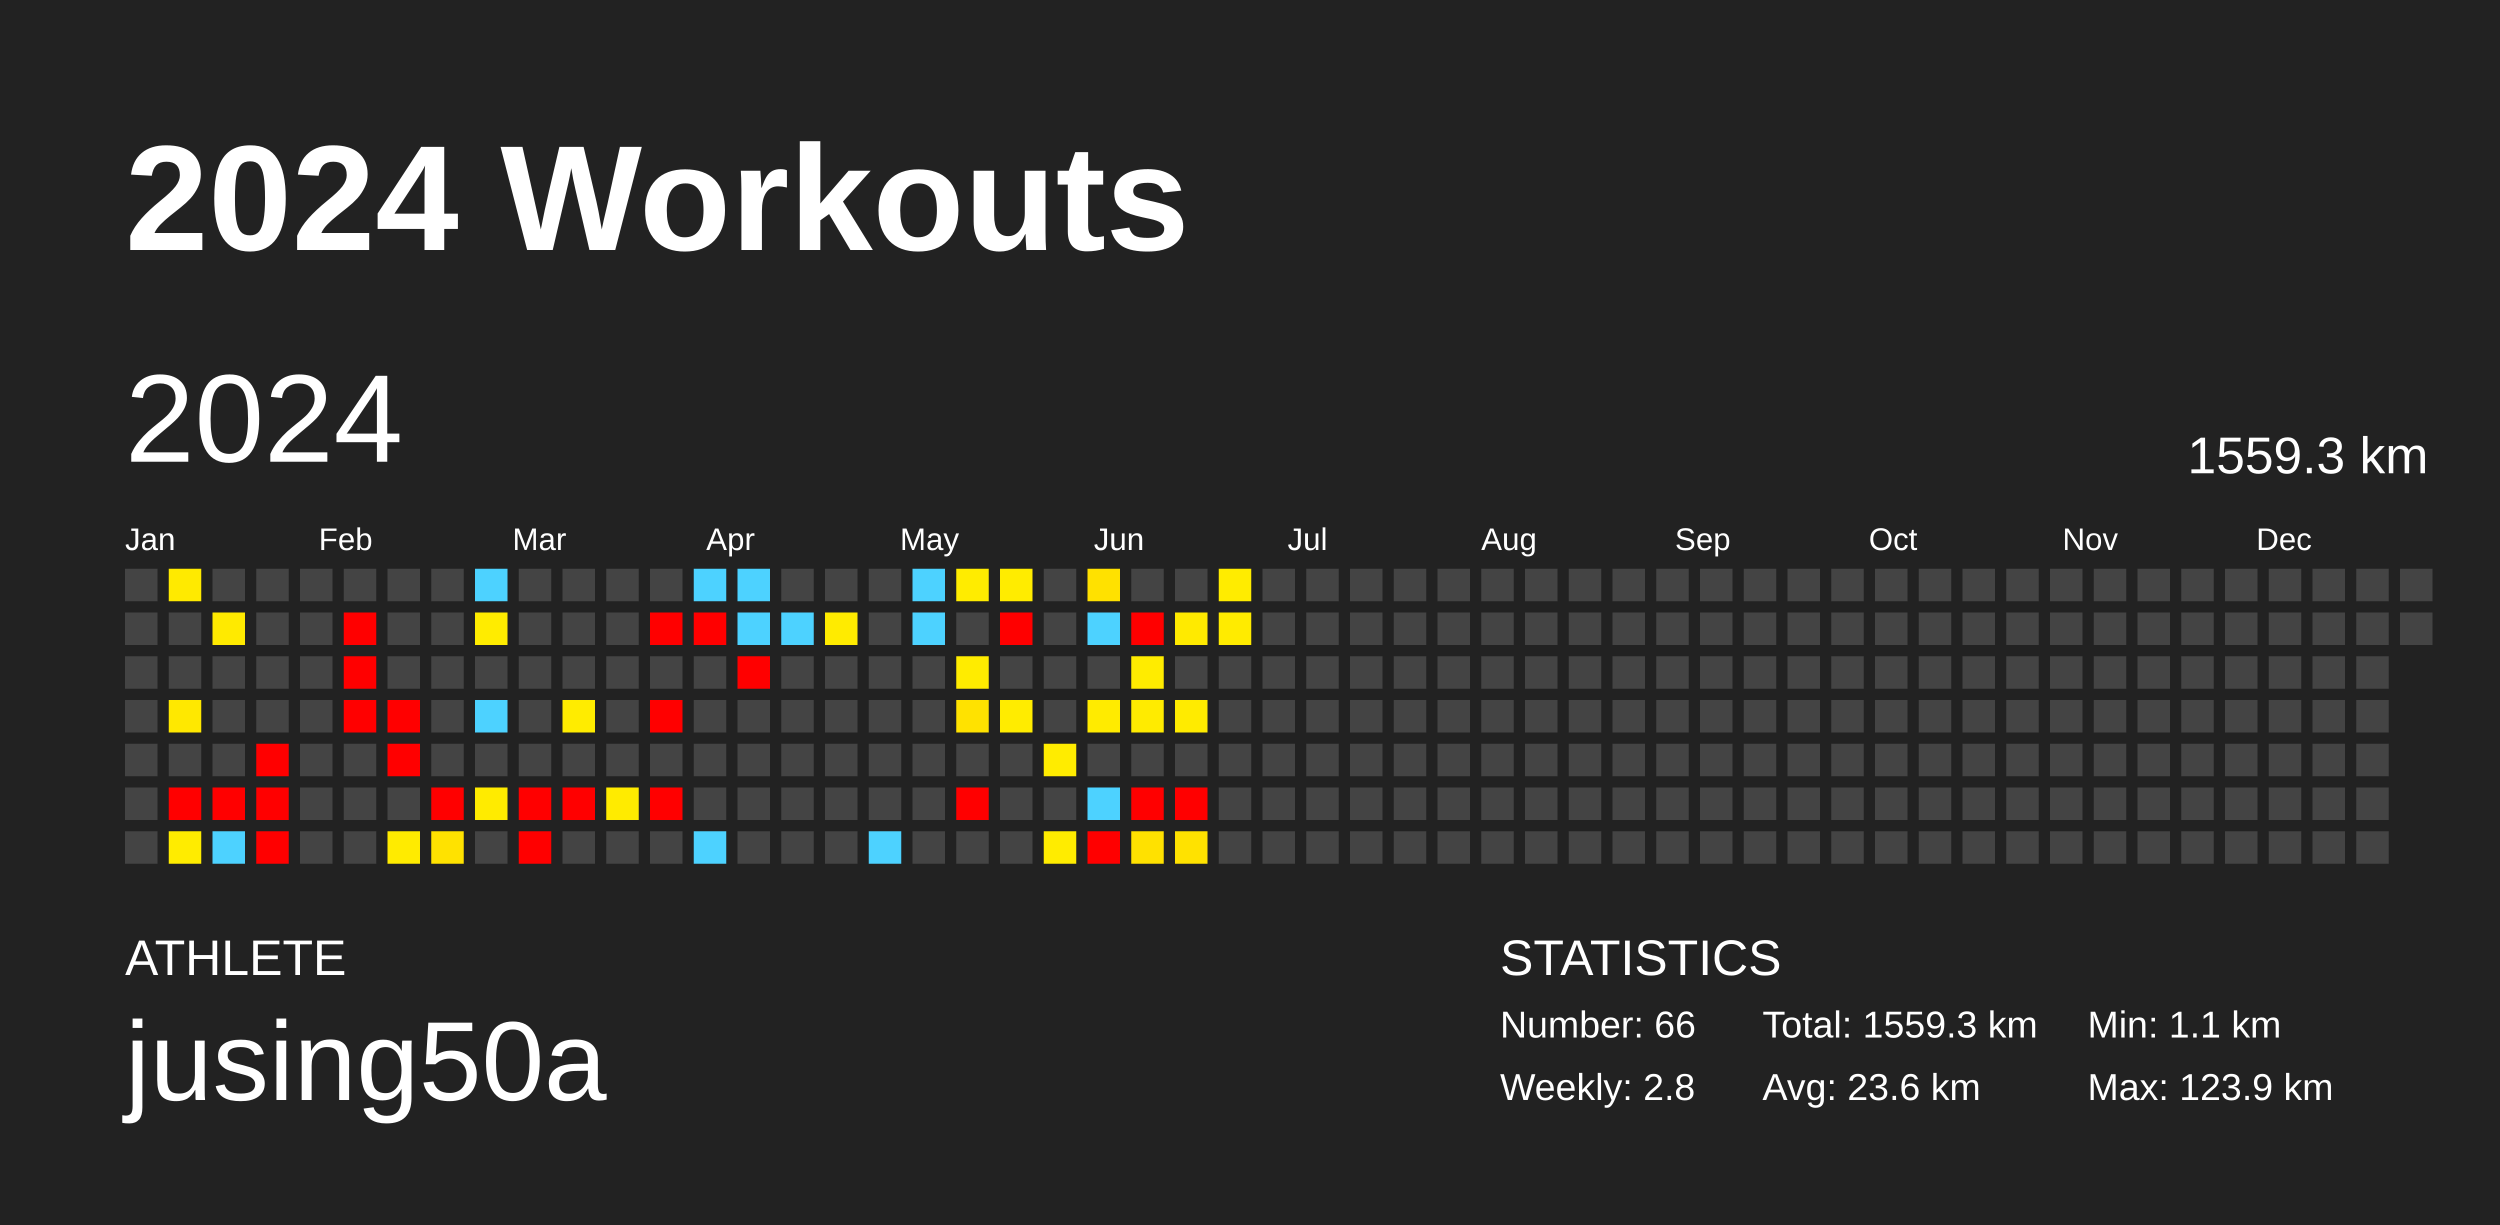
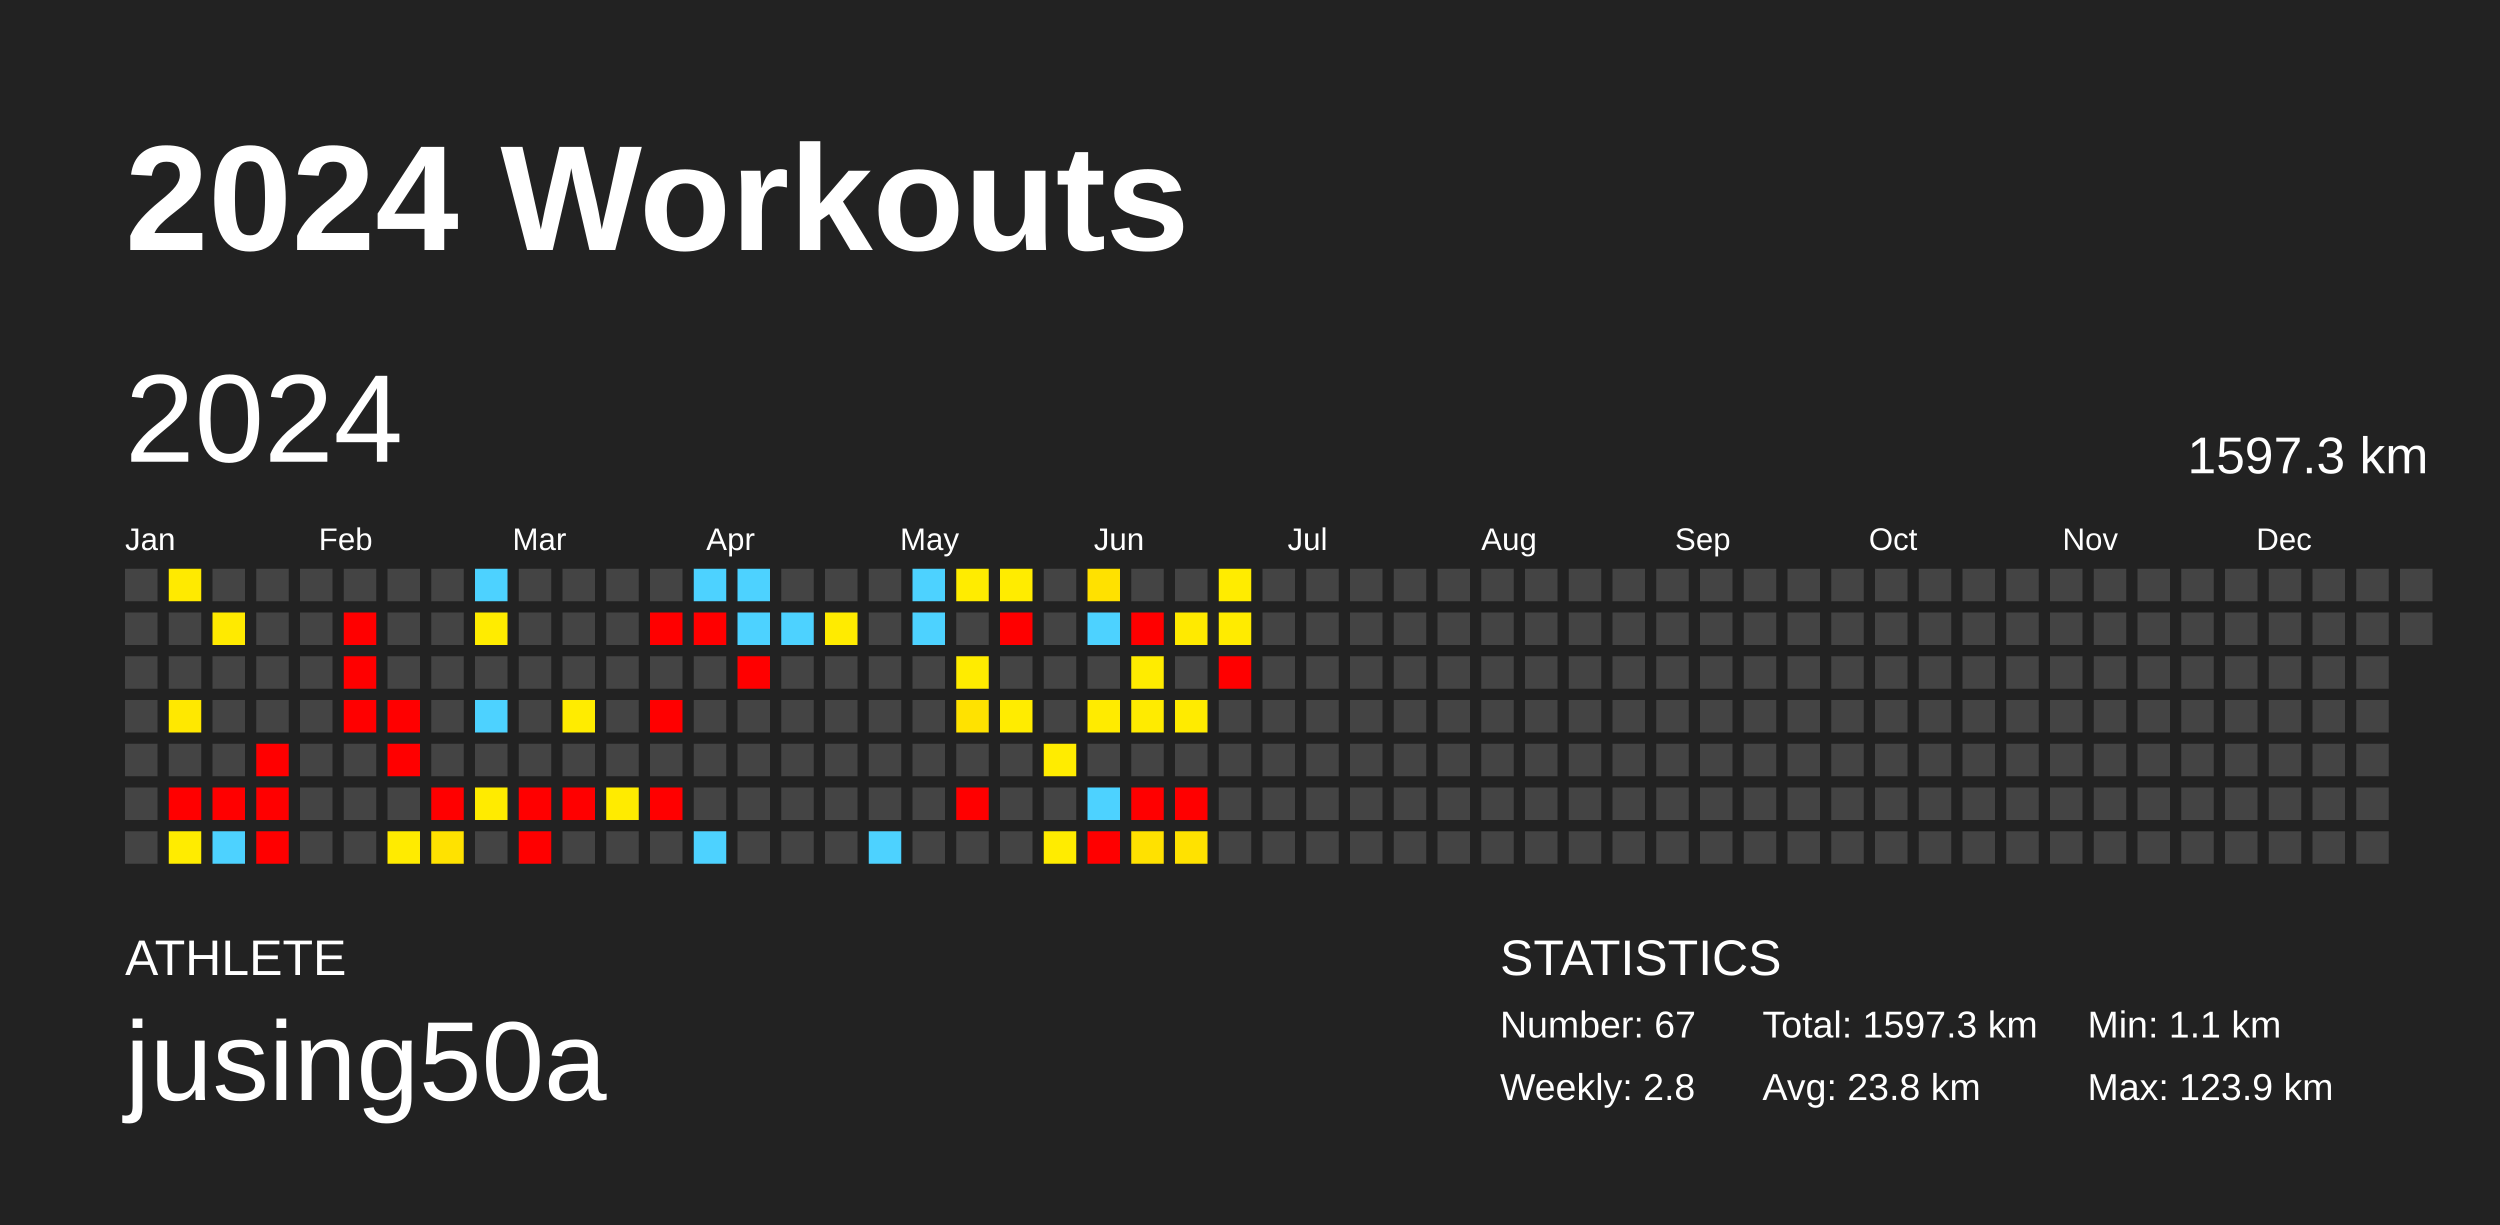
<svg xmlns="http://www.w3.org/2000/svg" baseProfile="full" height="98mm" version="1.1" viewBox="0,0,200,98" width="200mm">
  <defs />
  <rect fill="#222222" height="98" width="200" x="0" y="0" />
  <text fill="#FFFFFF" style="font-size:12px; font-family:Arial; font-weight:bold;" x="10" y="20">2024 Workouts</text>
  <text fill="#FFFFFF" style="font-size:4px; font-family:Arial" x="10" y="78">ATHLETE</text>
  <text fill="#FFFFFF" style="font-size:9px; font-family:Arial" x="10" y="88">jusing50a</text>
  <text fill="#FFFFFF" style="font-size:4px; font-family:Arial" x="120" y="78">STATISTICS</text>
-   <text fill="#FFFFFF" style="font-size:3px; font-family:Arial" x="120" y="83">Number: 66</text>
+   <text fill="#FFFFFF" style="font-size:3px; font-family:Arial" x="120" y="83">Number: 67</text>
  <text fill="#FFFFFF" style="font-size:3px; font-family:Arial" x="120" y="88">Weekly: 2.8</text>
-   <text fill="#FFFFFF" style="font-size:3px; font-family:Arial" x="141" y="83">Total: 1559.3 km</text>
-   <text fill="#FFFFFF" style="font-size:3px; font-family:Arial" x="141" y="88">Avg: 23.6 km</text>
+   <text fill="#FFFFFF" style="font-size:3px; font-family:Arial" x="141" y="83">Total: 1597.3 km</text>
+   <text fill="#FFFFFF" style="font-size:3px; font-family:Arial" x="141" y="88">Avg: 23.8 km</text>
  <text fill="#FFFFFF" style="font-size:3px; font-family:Arial" x="167" y="83">Min: 1.1 km</text>
  <text fill="#FFFFFF" style="font-size:3px; font-family:Arial" x="167" y="88">Max: 123.9 km</text>
  <text dominant-baseline="hanging" fill="#FFFFFF" style="font-size:10.0px; font-family:Arial;" x="10" y="30">2024</text>
-   <text dominant-baseline="hanging" fill="#FFFFFF" style="font-size:4.125px; font-family:Arial;" x="175" y="35">1559.3 km</text>
+   <text dominant-baseline="hanging" fill="#FFFFFF" style="font-size:4.125px; font-family:Arial;" x="175" y="35">1597.3 km</text>
  <text fill="#FFFFFF" style="font-size:2.5px; font-family:Arial" x="10.0" y="44">Jan</text>
  <text fill="#FFFFFF" style="font-size:2.5px; font-family:Arial" x="25.5" y="44">Feb</text>
  <text fill="#FFFFFF" style="font-size:2.5px; font-family:Arial" x="41.0" y="44">Mar</text>
  <text fill="#FFFFFF" style="font-size:2.5px; font-family:Arial" x="56.5" y="44">Apr</text>
  <text fill="#FFFFFF" style="font-size:2.5px; font-family:Arial" x="72.0" y="44">May</text>
  <text fill="#FFFFFF" style="font-size:2.5px; font-family:Arial" x="87.5" y="44">Jun</text>
  <text fill="#FFFFFF" style="font-size:2.5px; font-family:Arial" x="103.0" y="44">Jul</text>
  <text fill="#FFFFFF" style="font-size:2.5px; font-family:Arial" x="118.5" y="44">Aug</text>
  <text fill="#FFFFFF" style="font-size:2.5px; font-family:Arial" x="134.0" y="44">Sep</text>
  <text fill="#FFFFFF" style="font-size:2.5px; font-family:Arial" x="149.5" y="44">Oct</text>
  <text fill="#FFFFFF" style="font-size:2.5px; font-family:Arial" x="165.0" y="44">Nov</text>
  <text fill="#FFFFFF" style="font-size:2.5px; font-family:Arial" x="180.5" y="44">Dec</text>
  <rect fill="#444444" height="2.6" width="2.6" x="10.0" y="45.5" />
  <rect fill="#444444" height="2.6" width="2.6" x="10.0" y="49.0" />
  <rect fill="#444444" height="2.6" width="2.6" x="10.0" y="52.5" />
  <rect fill="#444444" height="2.6" width="2.6" x="10.0" y="56.0" />
  <rect fill="#444444" height="2.6" width="2.6" x="10.0" y="59.5" />
  <rect fill="#444444" height="2.6" width="2.6" x="10.0" y="63.0" />
  <rect fill="#444444" height="2.6" width="2.6" x="10.0" y="66.5" />
  <rect fill="#ffea00" height="2.6" width="2.6" x="13.5" y="45.5" />
  <rect fill="#444444" height="2.6" width="2.6" x="13.5" y="49.0" />
  <rect fill="#444444" height="2.6" width="2.6" x="13.5" y="52.5" />
  <rect fill="#ffe800" height="2.6" width="2.6" x="13.5" y="56.0" />
  <rect fill="#444444" height="2.6" width="2.6" x="13.5" y="59.5" />
  <rect fill="red" height="2.6" width="2.6" x="13.5" y="63.0" />
  <rect fill="#ffec00" height="2.6" width="2.6" x="13.5" y="66.5" />
  <rect fill="#444444" height="2.6" width="2.6" x="17.0" y="45.5" />
  <rect fill="#ffea00" height="2.6" width="2.6" x="17.0" y="49.0" />
  <rect fill="#444444" height="2.6" width="2.6" x="17.0" y="52.5" />
  <rect fill="#444444" height="2.6" width="2.6" x="17.0" y="56.0" />
  <rect fill="#444444" height="2.6" width="2.6" x="17.0" y="59.5" />
  <rect fill="red" height="2.6" width="2.6" x="17.0" y="63.0" />
  <rect fill="#4dd2ff" height="2.6" width="2.6" x="17.0" y="66.5" />
  <rect fill="#444444" height="2.6" width="2.6" x="20.5" y="45.5" />
  <rect fill="#444444" height="2.6" width="2.6" x="20.5" y="49.0" />
  <rect fill="#444444" height="2.6" width="2.6" x="20.5" y="52.5" />
  <rect fill="#444444" height="2.6" width="2.6" x="20.5" y="56.0" />
  <rect fill="red" height="2.6" width="2.6" x="20.5" y="59.5" />
  <rect fill="red" height="2.6" width="2.6" x="20.5" y="63.0" />
  <rect fill="red" height="2.6" width="2.6" x="20.5" y="66.5" />
  <rect fill="#444444" height="2.6" width="2.6" x="24.0" y="45.5" />
  <rect fill="#444444" height="2.6" width="2.6" x="24.0" y="49.0" />
  <rect fill="#444444" height="2.6" width="2.6" x="24.0" y="52.5" />
  <rect fill="#444444" height="2.6" width="2.6" x="24.0" y="56.0" />
  <rect fill="#444444" height="2.6" width="2.6" x="24.0" y="59.5" />
  <rect fill="#444444" height="2.6" width="2.6" x="24.0" y="63.0" />
  <rect fill="#444444" height="2.6" width="2.6" x="24.0" y="66.5" />
  <rect fill="#444444" height="2.6" width="2.6" x="27.5" y="45.5" />
  <rect fill="red" height="2.6" width="2.6" x="27.5" y="49.0" />
  <rect fill="red" height="2.6" width="2.6" x="27.5" y="52.5" />
  <rect fill="red" height="2.6" width="2.6" x="27.5" y="56.0" />
  <rect fill="#444444" height="2.6" width="2.6" x="27.5" y="59.5" />
  <rect fill="#444444" height="2.6" width="2.6" x="27.5" y="63.0" />
  <rect fill="#444444" height="2.6" width="2.6" x="27.5" y="66.5" />
  <rect fill="#444444" height="2.6" width="2.6" x="31.0" y="45.5" />
  <rect fill="#444444" height="2.6" width="2.6" x="31.0" y="49.0" />
  <rect fill="#444444" height="2.6" width="2.6" x="31.0" y="52.5" />
  <rect fill="red" height="2.6" width="2.6" x="31.0" y="56.0" />
  <rect fill="red" height="2.6" width="2.6" x="31.0" y="59.5" />
  <rect fill="#444444" height="2.6" width="2.6" x="31.0" y="63.0" />
  <rect fill="#ffeb00" height="2.6" width="2.6" x="31.0" y="66.5" />
  <rect fill="#444444" height="2.6" width="2.6" x="34.5" y="45.5" />
  <rect fill="#444444" height="2.6" width="2.6" x="34.5" y="49.0" />
  <rect fill="#444444" height="2.6" width="2.6" x="34.5" y="52.5" />
  <rect fill="#444444" height="2.6" width="2.6" x="34.5" y="56.0" />
  <rect fill="#444444" height="2.6" width="2.6" x="34.5" y="59.5" />
  <rect fill="red" height="2.6" width="2.6" x="34.5" y="63.0" />
  <rect fill="#ffe200" height="2.6" width="2.6" x="34.5" y="66.5" />
  <rect fill="#4dd2ff" height="2.6" width="2.6" x="38.0" y="45.5" />
  <rect fill="#ffec00" height="2.6" width="2.6" x="38.0" y="49.0" />
  <rect fill="#444444" height="2.6" width="2.6" x="38.0" y="52.5" />
  <rect fill="#4dd2ff" height="2.6" width="2.6" x="38.0" y="56.0" />
  <rect fill="#444444" height="2.6" width="2.6" x="38.0" y="59.5" />
  <rect fill="#ffeb00" height="2.6" width="2.6" x="38.0" y="63.0" />
  <rect fill="#444444" height="2.6" width="2.6" x="38.0" y="66.5" />
  <rect fill="#444444" height="2.6" width="2.6" x="41.5" y="45.5" />
  <rect fill="#444444" height="2.6" width="2.6" x="41.5" y="49.0" />
  <rect fill="#444444" height="2.6" width="2.6" x="41.5" y="52.5" />
  <rect fill="#444444" height="2.6" width="2.6" x="41.5" y="56.0" />
  <rect fill="#444444" height="2.6" width="2.6" x="41.5" y="59.5" />
  <rect fill="red" height="2.6" width="2.6" x="41.5" y="63.0" />
  <rect fill="red" height="2.6" width="2.6" x="41.5" y="66.5" />
  <rect fill="#444444" height="2.6" width="2.6" x="45.0" y="45.5" />
  <rect fill="#444444" height="2.6" width="2.6" x="45.0" y="49.0" />
  <rect fill="#444444" height="2.6" width="2.6" x="45.0" y="52.5" />
  <rect fill="#ffec00" height="2.6" width="2.6" x="45.0" y="56.0" />
  <rect fill="#444444" height="2.6" width="2.6" x="45.0" y="59.5" />
  <rect fill="red" height="2.6" width="2.6" x="45.0" y="63.0" />
  <rect fill="#444444" height="2.6" width="2.6" x="45.0" y="66.5" />
  <rect fill="#444444" height="2.6" width="2.6" x="48.5" y="45.5" />
  <rect fill="#444444" height="2.6" width="2.6" x="48.5" y="49.0" />
  <rect fill="#444444" height="2.6" width="2.6" x="48.5" y="52.5" />
  <rect fill="#444444" height="2.6" width="2.6" x="48.5" y="56.0" />
  <rect fill="#444444" height="2.6" width="2.6" x="48.5" y="59.5" />
  <rect fill="#ffeb00" height="2.6" width="2.6" x="48.5" y="63.0" />
  <rect fill="#444444" height="2.6" width="2.6" x="48.5" y="66.5" />
  <rect fill="#444444" height="2.6" width="2.6" x="52.0" y="45.5" />
  <rect fill="red" height="2.6" width="2.6" x="52.0" y="49.0" />
  <rect fill="#444444" height="2.6" width="2.6" x="52.0" y="52.5" />
  <rect fill="red" height="2.6" width="2.6" x="52.0" y="56.0" />
  <rect fill="#444444" height="2.6" width="2.6" x="52.0" y="59.5" />
  <rect fill="red" height="2.6" width="2.6" x="52.0" y="63.0" />
  <rect fill="#444444" height="2.6" width="2.6" x="52.0" y="66.5" />
  <rect fill="#4dd2ff" height="2.6" width="2.6" x="55.5" y="45.5" />
  <rect fill="red" height="2.6" width="2.6" x="55.5" y="49.0" />
  <rect fill="#444444" height="2.6" width="2.6" x="55.5" y="52.5" />
  <rect fill="#444444" height="2.6" width="2.6" x="55.5" y="56.0" />
  <rect fill="#444444" height="2.6" width="2.6" x="55.5" y="59.5" />
  <rect fill="#444444" height="2.6" width="2.6" x="55.5" y="63.0" />
  <rect fill="#4dd2ff" height="2.6" width="2.6" x="55.5" y="66.5" />
  <rect fill="#4dd2ff" height="2.6" width="2.6" x="59.0" y="45.5" />
  <rect fill="#4dd2ff" height="2.6" width="2.6" x="59.0" y="49.0" />
  <rect fill="red" height="2.6" width="2.6" x="59.0" y="52.5" />
  <rect fill="#444444" height="2.6" width="2.6" x="59.0" y="56.0" />
  <rect fill="#444444" height="2.6" width="2.6" x="59.0" y="59.5" />
  <rect fill="#444444" height="2.6" width="2.6" x="59.0" y="63.0" />
  <rect fill="#444444" height="2.6" width="2.6" x="59.0" y="66.5" />
  <rect fill="#444444" height="2.6" width="2.6" x="62.5" y="45.5" />
  <rect fill="#4dd2ff" height="2.6" width="2.6" x="62.5" y="49.0" />
  <rect fill="#444444" height="2.6" width="2.6" x="62.5" y="52.5" />
  <rect fill="#444444" height="2.6" width="2.6" x="62.5" y="56.0" />
  <rect fill="#444444" height="2.6" width="2.6" x="62.5" y="59.5" />
  <rect fill="#444444" height="2.6" width="2.6" x="62.5" y="63.0" />
  <rect fill="#444444" height="2.6" width="2.6" x="62.5" y="66.5" />
  <rect fill="#444444" height="2.6" width="2.6" x="66.0" y="45.5" />
  <rect fill="#ffeb00" height="2.6" width="2.6" x="66.0" y="49.0" />
  <rect fill="#444444" height="2.6" width="2.6" x="66.0" y="52.5" />
  <rect fill="#444444" height="2.6" width="2.6" x="66.0" y="56.0" />
  <rect fill="#444444" height="2.6" width="2.6" x="66.0" y="59.5" />
  <rect fill="#444444" height="2.6" width="2.6" x="66.0" y="63.0" />
  <rect fill="#444444" height="2.6" width="2.6" x="66.0" y="66.5" />
  <rect fill="#444444" height="2.6" width="2.6" x="69.5" y="45.5" />
  <rect fill="#444444" height="2.6" width="2.6" x="69.5" y="49.0" />
  <rect fill="#444444" height="2.6" width="2.6" x="69.5" y="52.5" />
  <rect fill="#444444" height="2.6" width="2.6" x="69.5" y="56.0" />
  <rect fill="#444444" height="2.6" width="2.6" x="69.5" y="59.5" />
  <rect fill="#444444" height="2.6" width="2.6" x="69.5" y="63.0" />
  <rect fill="#4dd2ff" height="2.6" width="2.6" x="69.5" y="66.5" />
  <rect fill="#4dd2ff" height="2.6" width="2.6" x="73.0" y="45.5" />
  <rect fill="#4dd2ff" height="2.6" width="2.6" x="73.0" y="49.0" />
  <rect fill="#444444" height="2.6" width="2.6" x="73.0" y="52.5" />
  <rect fill="#444444" height="2.6" width="2.6" x="73.0" y="56.0" />
  <rect fill="#444444" height="2.6" width="2.6" x="73.0" y="59.5" />
  <rect fill="#444444" height="2.6" width="2.6" x="73.0" y="63.0" />
  <rect fill="#444444" height="2.6" width="2.6" x="73.0" y="66.5" />
  <rect fill="#ffec00" height="2.6" width="2.6" x="76.5" y="45.5" />
  <rect fill="#444444" height="2.6" width="2.6" x="76.5" y="49.0" />
  <rect fill="#ffec00" height="2.6" width="2.6" x="76.5" y="52.5" />
  <rect fill="#ffe200" height="2.6" width="2.6" x="76.5" y="56.0" />
  <rect fill="#444444" height="2.6" width="2.6" x="76.5" y="59.5" />
  <rect fill="red" height="2.6" width="2.6" x="76.5" y="63.0" />
  <rect fill="#444444" height="2.6" width="2.6" x="76.5" y="66.5" />
  <rect fill="#ffec00" height="2.6" width="2.6" x="80.0" y="45.5" />
  <rect fill="red" height="2.6" width="2.6" x="80.0" y="49.0" />
  <rect fill="#444444" height="2.6" width="2.6" x="80.0" y="52.5" />
  <rect fill="#ffec00" height="2.6" width="2.6" x="80.0" y="56.0" />
  <rect fill="#444444" height="2.6" width="2.6" x="80.0" y="59.5" />
  <rect fill="#444444" height="2.6" width="2.6" x="80.0" y="63.0" />
  <rect fill="#444444" height="2.6" width="2.6" x="80.0" y="66.5" />
  <rect fill="#444444" height="2.6" width="2.6" x="83.5" y="45.5" />
  <rect fill="#444444" height="2.6" width="2.6" x="83.5" y="49.0" />
  <rect fill="#444444" height="2.6" width="2.6" x="83.5" y="52.5" />
  <rect fill="#444444" height="2.6" width="2.6" x="83.5" y="56.0" />
  <rect fill="#ffec00" height="2.6" width="2.6" x="83.5" y="59.5" />
  <rect fill="#444444" height="2.6" width="2.6" x="83.5" y="63.0" />
  <rect fill="#ffec00" height="2.6" width="2.6" x="83.5" y="66.5" />
  <rect fill="#ffe100" height="2.6" width="2.6" x="87.0" y="45.5" />
  <rect fill="#4dd2ff" height="2.6" width="2.6" x="87.0" y="49.0" />
  <rect fill="#444444" height="2.6" width="2.6" x="87.0" y="52.5" />
  <rect fill="#ffeb00" height="2.6" width="2.6" x="87.0" y="56.0" />
  <rect fill="#444444" height="2.6" width="2.6" x="87.0" y="59.5" />
  <rect fill="#4dd2ff" height="2.6" width="2.6" x="87.0" y="63.0" />
  <rect fill="red" height="2.6" width="2.6" x="87.0" y="66.5" />
  <rect fill="#444444" height="2.6" width="2.6" x="90.5" y="45.5" />
  <rect fill="red" height="2.6" width="2.6" x="90.5" y="49.0" />
  <rect fill="#ffec00" height="2.6" width="2.6" x="90.5" y="52.5" />
  <rect fill="#ffeb00" height="2.6" width="2.6" x="90.5" y="56.0" />
  <rect fill="#444444" height="2.6" width="2.6" x="90.5" y="59.5" />
  <rect fill="red" height="2.6" width="2.6" x="90.5" y="63.0" />
  <rect fill="#ffe100" height="2.6" width="2.6" x="90.5" y="66.5" />
  <rect fill="#444444" height="2.6" width="2.6" x="94.0" y="45.5" />
  <rect fill="#ffea00" height="2.6" width="2.6" x="94.0" y="49.0" />
  <rect fill="#444444" height="2.6" width="2.6" x="94.0" y="52.5" />
  <rect fill="#ffeb00" height="2.6" width="2.6" x="94.0" y="56.0" />
  <rect fill="#444444" height="2.6" width="2.6" x="94.0" y="59.5" />
  <rect fill="red" height="2.6" width="2.6" x="94.0" y="63.0" />
  <rect fill="#ffe200" height="2.6" width="2.6" x="94.0" y="66.5" />
  <rect fill="#ffec00" height="2.6" width="2.6" x="97.5" y="45.5" />
  <rect fill="#ffeb00" height="2.6" width="2.6" x="97.5" y="49.0" />
-   <rect fill="#444444" height="2.6" width="2.6" x="97.5" y="52.5" />
+   <rect fill="red" height="2.6" width="2.6" x="97.5" y="52.5" />
  <rect fill="#444444" height="2.6" width="2.6" x="97.5" y="56.0" />
  <rect fill="#444444" height="2.6" width="2.6" x="97.5" y="59.5" />
  <rect fill="#444444" height="2.6" width="2.6" x="97.5" y="63.0" />
  <rect fill="#444444" height="2.6" width="2.6" x="97.5" y="66.5" />
  <rect fill="#444444" height="2.6" width="2.6" x="101.0" y="45.5" />
  <rect fill="#444444" height="2.6" width="2.6" x="101.0" y="49.0" />
  <rect fill="#444444" height="2.6" width="2.6" x="101.0" y="52.5" />
  <rect fill="#444444" height="2.6" width="2.6" x="101.0" y="56.0" />
  <rect fill="#444444" height="2.6" width="2.6" x="101.0" y="59.5" />
  <rect fill="#444444" height="2.6" width="2.6" x="101.0" y="63.0" />
  <rect fill="#444444" height="2.6" width="2.6" x="101.0" y="66.5" />
  <rect fill="#444444" height="2.6" width="2.6" x="104.5" y="45.5" />
  <rect fill="#444444" height="2.6" width="2.6" x="104.5" y="49.0" />
  <rect fill="#444444" height="2.6" width="2.6" x="104.5" y="52.5" />
  <rect fill="#444444" height="2.6" width="2.6" x="104.5" y="56.0" />
  <rect fill="#444444" height="2.6" width="2.6" x="104.5" y="59.5" />
  <rect fill="#444444" height="2.6" width="2.6" x="104.5" y="63.0" />
  <rect fill="#444444" height="2.6" width="2.6" x="104.5" y="66.5" />
  <rect fill="#444444" height="2.6" width="2.6" x="108.0" y="45.5" />
  <rect fill="#444444" height="2.6" width="2.6" x="108.0" y="49.0" />
  <rect fill="#444444" height="2.6" width="2.6" x="108.0" y="52.5" />
  <rect fill="#444444" height="2.6" width="2.6" x="108.0" y="56.0" />
  <rect fill="#444444" height="2.6" width="2.6" x="108.0" y="59.5" />
  <rect fill="#444444" height="2.6" width="2.6" x="108.0" y="63.0" />
  <rect fill="#444444" height="2.6" width="2.6" x="108.0" y="66.5" />
  <rect fill="#444444" height="2.6" width="2.6" x="111.5" y="45.5" />
  <rect fill="#444444" height="2.6" width="2.6" x="111.5" y="49.0" />
  <rect fill="#444444" height="2.6" width="2.6" x="111.5" y="52.5" />
  <rect fill="#444444" height="2.6" width="2.6" x="111.5" y="56.0" />
  <rect fill="#444444" height="2.6" width="2.6" x="111.5" y="59.5" />
  <rect fill="#444444" height="2.6" width="2.6" x="111.5" y="63.0" />
  <rect fill="#444444" height="2.6" width="2.6" x="111.5" y="66.5" />
  <rect fill="#444444" height="2.6" width="2.6" x="115.0" y="45.5" />
  <rect fill="#444444" height="2.6" width="2.6" x="115.0" y="49.0" />
  <rect fill="#444444" height="2.6" width="2.6" x="115.0" y="52.5" />
  <rect fill="#444444" height="2.6" width="2.6" x="115.0" y="56.0" />
  <rect fill="#444444" height="2.6" width="2.6" x="115.0" y="59.5" />
  <rect fill="#444444" height="2.6" width="2.6" x="115.0" y="63.0" />
  <rect fill="#444444" height="2.6" width="2.6" x="115.0" y="66.5" />
  <rect fill="#444444" height="2.6" width="2.6" x="118.5" y="45.5" />
  <rect fill="#444444" height="2.6" width="2.6" x="118.5" y="49.0" />
  <rect fill="#444444" height="2.6" width="2.6" x="118.5" y="52.5" />
  <rect fill="#444444" height="2.6" width="2.6" x="118.5" y="56.0" />
  <rect fill="#444444" height="2.6" width="2.6" x="118.5" y="59.5" />
  <rect fill="#444444" height="2.6" width="2.6" x="118.5" y="63.0" />
  <rect fill="#444444" height="2.6" width="2.6" x="118.5" y="66.5" />
  <rect fill="#444444" height="2.6" width="2.6" x="122.0" y="45.5" />
  <rect fill="#444444" height="2.6" width="2.6" x="122.0" y="49.0" />
  <rect fill="#444444" height="2.6" width="2.6" x="122.0" y="52.5" />
  <rect fill="#444444" height="2.6" width="2.6" x="122.0" y="56.0" />
  <rect fill="#444444" height="2.6" width="2.6" x="122.0" y="59.5" />
  <rect fill="#444444" height="2.6" width="2.6" x="122.0" y="63.0" />
  <rect fill="#444444" height="2.6" width="2.6" x="122.0" y="66.5" />
  <rect fill="#444444" height="2.6" width="2.6" x="125.5" y="45.5" />
  <rect fill="#444444" height="2.6" width="2.6" x="125.5" y="49.0" />
  <rect fill="#444444" height="2.6" width="2.6" x="125.5" y="52.5" />
  <rect fill="#444444" height="2.6" width="2.6" x="125.5" y="56.0" />
  <rect fill="#444444" height="2.6" width="2.6" x="125.5" y="59.5" />
  <rect fill="#444444" height="2.6" width="2.6" x="125.5" y="63.0" />
  <rect fill="#444444" height="2.6" width="2.6" x="125.5" y="66.5" />
  <rect fill="#444444" height="2.6" width="2.6" x="129.0" y="45.5" />
  <rect fill="#444444" height="2.6" width="2.6" x="129.0" y="49.0" />
  <rect fill="#444444" height="2.6" width="2.6" x="129.0" y="52.5" />
  <rect fill="#444444" height="2.6" width="2.6" x="129.0" y="56.0" />
  <rect fill="#444444" height="2.6" width="2.6" x="129.0" y="59.5" />
  <rect fill="#444444" height="2.6" width="2.6" x="129.0" y="63.0" />
  <rect fill="#444444" height="2.6" width="2.6" x="129.0" y="66.5" />
  <rect fill="#444444" height="2.6" width="2.6" x="132.5" y="45.5" />
  <rect fill="#444444" height="2.6" width="2.6" x="132.5" y="49.0" />
  <rect fill="#444444" height="2.6" width="2.6" x="132.5" y="52.5" />
  <rect fill="#444444" height="2.6" width="2.6" x="132.5" y="56.0" />
  <rect fill="#444444" height="2.6" width="2.6" x="132.5" y="59.5" />
  <rect fill="#444444" height="2.6" width="2.6" x="132.5" y="63.0" />
  <rect fill="#444444" height="2.6" width="2.6" x="132.5" y="66.5" />
  <rect fill="#444444" height="2.6" width="2.6" x="136.0" y="45.5" />
  <rect fill="#444444" height="2.6" width="2.6" x="136.0" y="49.0" />
  <rect fill="#444444" height="2.6" width="2.6" x="136.0" y="52.5" />
  <rect fill="#444444" height="2.6" width="2.6" x="136.0" y="56.0" />
  <rect fill="#444444" height="2.6" width="2.6" x="136.0" y="59.5" />
  <rect fill="#444444" height="2.6" width="2.6" x="136.0" y="63.0" />
  <rect fill="#444444" height="2.6" width="2.6" x="136.0" y="66.5" />
  <rect fill="#444444" height="2.6" width="2.6" x="139.5" y="45.5" />
  <rect fill="#444444" height="2.6" width="2.6" x="139.5" y="49.0" />
  <rect fill="#444444" height="2.6" width="2.6" x="139.5" y="52.5" />
  <rect fill="#444444" height="2.6" width="2.6" x="139.5" y="56.0" />
  <rect fill="#444444" height="2.6" width="2.6" x="139.5" y="59.5" />
  <rect fill="#444444" height="2.6" width="2.6" x="139.5" y="63.0" />
  <rect fill="#444444" height="2.6" width="2.6" x="139.5" y="66.5" />
  <rect fill="#444444" height="2.6" width="2.6" x="143.0" y="45.5" />
  <rect fill="#444444" height="2.6" width="2.6" x="143.0" y="49.0" />
  <rect fill="#444444" height="2.6" width="2.6" x="143.0" y="52.5" />
  <rect fill="#444444" height="2.6" width="2.6" x="143.0" y="56.0" />
  <rect fill="#444444" height="2.6" width="2.6" x="143.0" y="59.5" />
  <rect fill="#444444" height="2.6" width="2.6" x="143.0" y="63.0" />
  <rect fill="#444444" height="2.6" width="2.6" x="143.0" y="66.5" />
  <rect fill="#444444" height="2.6" width="2.6" x="146.5" y="45.5" />
  <rect fill="#444444" height="2.6" width="2.6" x="146.5" y="49.0" />
  <rect fill="#444444" height="2.6" width="2.6" x="146.5" y="52.5" />
  <rect fill="#444444" height="2.6" width="2.6" x="146.5" y="56.0" />
  <rect fill="#444444" height="2.6" width="2.6" x="146.5" y="59.5" />
  <rect fill="#444444" height="2.6" width="2.6" x="146.5" y="63.0" />
  <rect fill="#444444" height="2.6" width="2.6" x="146.5" y="66.5" />
  <rect fill="#444444" height="2.6" width="2.6" x="150.0" y="45.5" />
  <rect fill="#444444" height="2.6" width="2.6" x="150.0" y="49.0" />
  <rect fill="#444444" height="2.6" width="2.6" x="150.0" y="52.5" />
  <rect fill="#444444" height="2.6" width="2.6" x="150.0" y="56.0" />
  <rect fill="#444444" height="2.6" width="2.6" x="150.0" y="59.5" />
  <rect fill="#444444" height="2.6" width="2.6" x="150.0" y="63.0" />
  <rect fill="#444444" height="2.6" width="2.6" x="150.0" y="66.5" />
  <rect fill="#444444" height="2.6" width="2.6" x="153.5" y="45.5" />
  <rect fill="#444444" height="2.6" width="2.6" x="153.5" y="49.0" />
  <rect fill="#444444" height="2.6" width="2.6" x="153.5" y="52.5" />
  <rect fill="#444444" height="2.6" width="2.6" x="153.5" y="56.0" />
  <rect fill="#444444" height="2.6" width="2.6" x="153.5" y="59.5" />
  <rect fill="#444444" height="2.6" width="2.6" x="153.5" y="63.0" />
  <rect fill="#444444" height="2.6" width="2.6" x="153.5" y="66.5" />
  <rect fill="#444444" height="2.6" width="2.6" x="157.0" y="45.5" />
  <rect fill="#444444" height="2.6" width="2.6" x="157.0" y="49.0" />
  <rect fill="#444444" height="2.6" width="2.6" x="157.0" y="52.5" />
  <rect fill="#444444" height="2.6" width="2.6" x="157.0" y="56.0" />
  <rect fill="#444444" height="2.6" width="2.6" x="157.0" y="59.5" />
  <rect fill="#444444" height="2.6" width="2.6" x="157.0" y="63.0" />
  <rect fill="#444444" height="2.6" width="2.6" x="157.0" y="66.5" />
  <rect fill="#444444" height="2.6" width="2.6" x="160.5" y="45.5" />
  <rect fill="#444444" height="2.6" width="2.6" x="160.5" y="49.0" />
  <rect fill="#444444" height="2.6" width="2.6" x="160.5" y="52.5" />
  <rect fill="#444444" height="2.6" width="2.6" x="160.5" y="56.0" />
  <rect fill="#444444" height="2.6" width="2.6" x="160.5" y="59.5" />
  <rect fill="#444444" height="2.6" width="2.6" x="160.5" y="63.0" />
  <rect fill="#444444" height="2.6" width="2.6" x="160.5" y="66.5" />
  <rect fill="#444444" height="2.6" width="2.6" x="164.0" y="45.5" />
  <rect fill="#444444" height="2.6" width="2.6" x="164.0" y="49.0" />
  <rect fill="#444444" height="2.6" width="2.6" x="164.0" y="52.5" />
  <rect fill="#444444" height="2.6" width="2.6" x="164.0" y="56.0" />
  <rect fill="#444444" height="2.6" width="2.6" x="164.0" y="59.5" />
  <rect fill="#444444" height="2.6" width="2.6" x="164.0" y="63.0" />
  <rect fill="#444444" height="2.6" width="2.6" x="164.0" y="66.5" />
  <rect fill="#444444" height="2.6" width="2.6" x="167.5" y="45.5" />
  <rect fill="#444444" height="2.6" width="2.6" x="167.5" y="49.0" />
  <rect fill="#444444" height="2.6" width="2.6" x="167.5" y="52.5" />
  <rect fill="#444444" height="2.6" width="2.6" x="167.5" y="56.0" />
  <rect fill="#444444" height="2.6" width="2.6" x="167.5" y="59.5" />
  <rect fill="#444444" height="2.6" width="2.6" x="167.5" y="63.0" />
  <rect fill="#444444" height="2.6" width="2.6" x="167.5" y="66.5" />
  <rect fill="#444444" height="2.6" width="2.6" x="171.0" y="45.5" />
  <rect fill="#444444" height="2.6" width="2.6" x="171.0" y="49.0" />
  <rect fill="#444444" height="2.6" width="2.6" x="171.0" y="52.5" />
  <rect fill="#444444" height="2.6" width="2.6" x="171.0" y="56.0" />
  <rect fill="#444444" height="2.6" width="2.6" x="171.0" y="59.5" />
  <rect fill="#444444" height="2.6" width="2.6" x="171.0" y="63.0" />
  <rect fill="#444444" height="2.6" width="2.6" x="171.0" y="66.5" />
  <rect fill="#444444" height="2.6" width="2.6" x="174.5" y="45.5" />
  <rect fill="#444444" height="2.6" width="2.6" x="174.5" y="49.0" />
  <rect fill="#444444" height="2.6" width="2.6" x="174.5" y="52.5" />
  <rect fill="#444444" height="2.6" width="2.6" x="174.5" y="56.0" />
  <rect fill="#444444" height="2.6" width="2.6" x="174.5" y="59.5" />
  <rect fill="#444444" height="2.6" width="2.6" x="174.5" y="63.0" />
  <rect fill="#444444" height="2.6" width="2.6" x="174.5" y="66.5" />
  <rect fill="#444444" height="2.6" width="2.6" x="178.0" y="45.5" />
  <rect fill="#444444" height="2.6" width="2.6" x="178.0" y="49.0" />
  <rect fill="#444444" height="2.6" width="2.6" x="178.0" y="52.5" />
  <rect fill="#444444" height="2.6" width="2.6" x="178.0" y="56.0" />
  <rect fill="#444444" height="2.6" width="2.6" x="178.0" y="59.5" />
  <rect fill="#444444" height="2.6" width="2.6" x="178.0" y="63.0" />
  <rect fill="#444444" height="2.6" width="2.6" x="178.0" y="66.5" />
  <rect fill="#444444" height="2.6" width="2.6" x="181.5" y="45.5" />
  <rect fill="#444444" height="2.6" width="2.6" x="181.5" y="49.0" />
  <rect fill="#444444" height="2.6" width="2.6" x="181.5" y="52.5" />
  <rect fill="#444444" height="2.6" width="2.6" x="181.5" y="56.0" />
  <rect fill="#444444" height="2.6" width="2.6" x="181.5" y="59.5" />
  <rect fill="#444444" height="2.6" width="2.6" x="181.5" y="63.0" />
  <rect fill="#444444" height="2.6" width="2.6" x="181.5" y="66.5" />
  <rect fill="#444444" height="2.6" width="2.6" x="185.0" y="45.5" />
  <rect fill="#444444" height="2.6" width="2.6" x="185.0" y="49.0" />
  <rect fill="#444444" height="2.6" width="2.6" x="185.0" y="52.5" />
  <rect fill="#444444" height="2.6" width="2.6" x="185.0" y="56.0" />
  <rect fill="#444444" height="2.6" width="2.6" x="185.0" y="59.5" />
  <rect fill="#444444" height="2.6" width="2.6" x="185.0" y="63.0" />
  <rect fill="#444444" height="2.6" width="2.6" x="185.0" y="66.5" />
  <rect fill="#444444" height="2.6" width="2.6" x="188.5" y="45.5" />
  <rect fill="#444444" height="2.6" width="2.6" x="188.5" y="49.0" />
  <rect fill="#444444" height="2.6" width="2.6" x="188.5" y="52.5" />
  <rect fill="#444444" height="2.6" width="2.6" x="188.5" y="56.0" />
  <rect fill="#444444" height="2.6" width="2.6" x="188.5" y="59.5" />
  <rect fill="#444444" height="2.6" width="2.6" x="188.5" y="63.0" />
  <rect fill="#444444" height="2.6" width="2.6" x="188.5" y="66.5" />
  <rect fill="#444444" height="2.6" width="2.6" x="192.0" y="45.5" />
  <rect fill="#444444" height="2.6" width="2.6" x="192.0" y="49.0" />
</svg>
